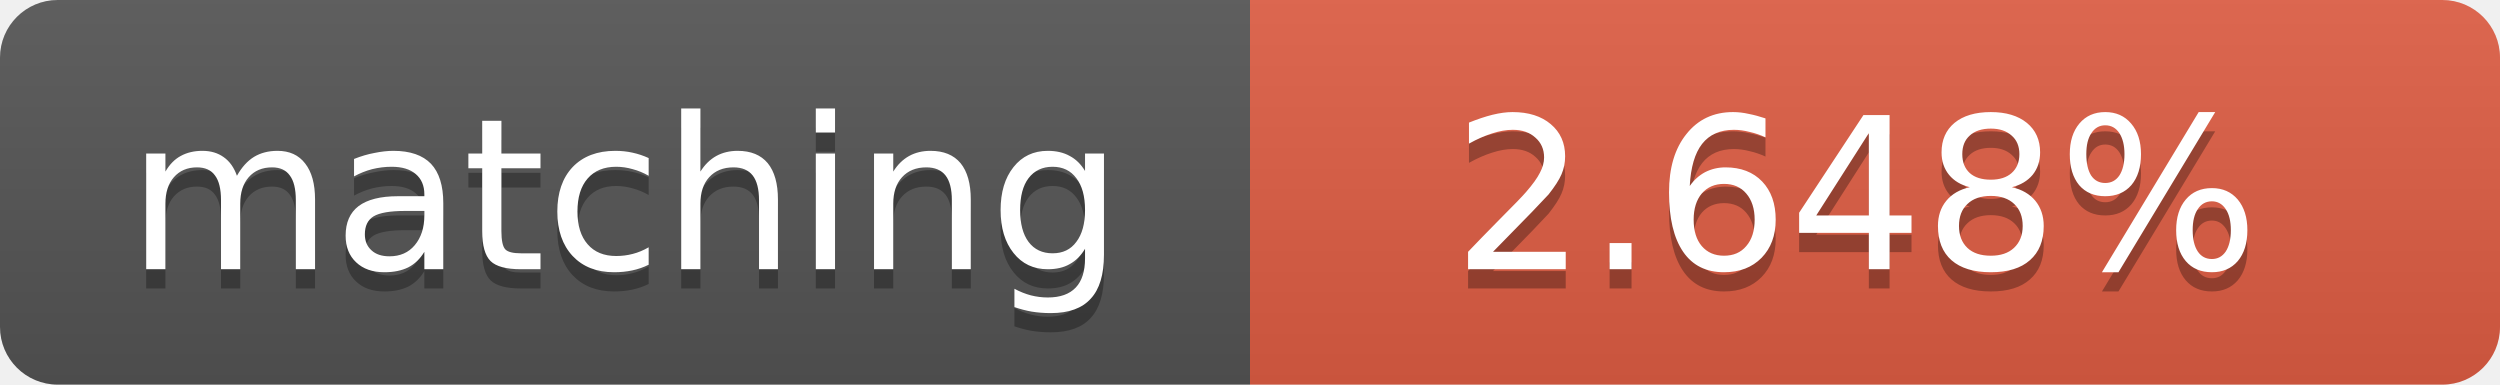
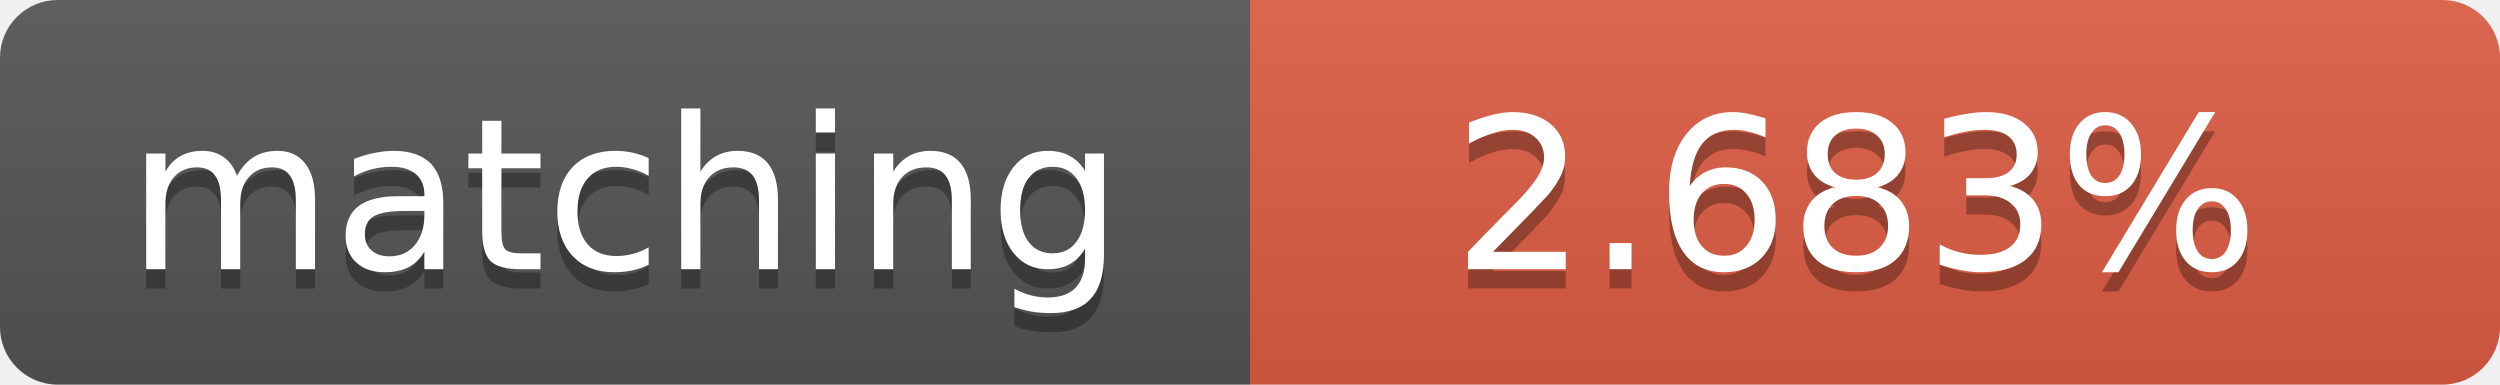
<svg xmlns="http://www.w3.org/2000/svg" width="130" height="20">
  <linearGradient id="b" x2="0" y2="100%">
    <stop offset="0" stop-color="#bbb" stop-opacity=".1" />
    <stop offset="1" stop-opacity=".1" />
  </linearGradient>
  <clipPath id="a">
    <rect width="130" height="20" rx="3" fill="#fff" />
  </clipPath>
  <g clip-path="url(#a)">
    <path fill="#555" d="M0 0h65v20H0z" />
    <path fill="#e05d44" d="M65 0h65v20H65z" />
    <path fill="url(#b)" d="M0 0h130v20H0z" />
  </g>
  <g fill="#fff" text-anchor="middle" font-family="DejaVu Sans,Verdana,Geneva,sans-serif" font-size="11">
    <text x="32.5" y="15" fill="#010101" fill-opacity=".3">matching</text>
    <text x="32.5" y="14">matching</text>
-     <text x="96.5" y="15" fill="#010101" fill-opacity=".3">2.648%</text>
-     <text x="96.5" y="14">2.648%</text>
+     <text x="96.5" y="15" fill="#010101" fill-opacity=".3">2.683%</text>
+     <text x="96.5" y="14">2.683%</text>
  </g>
</svg>
